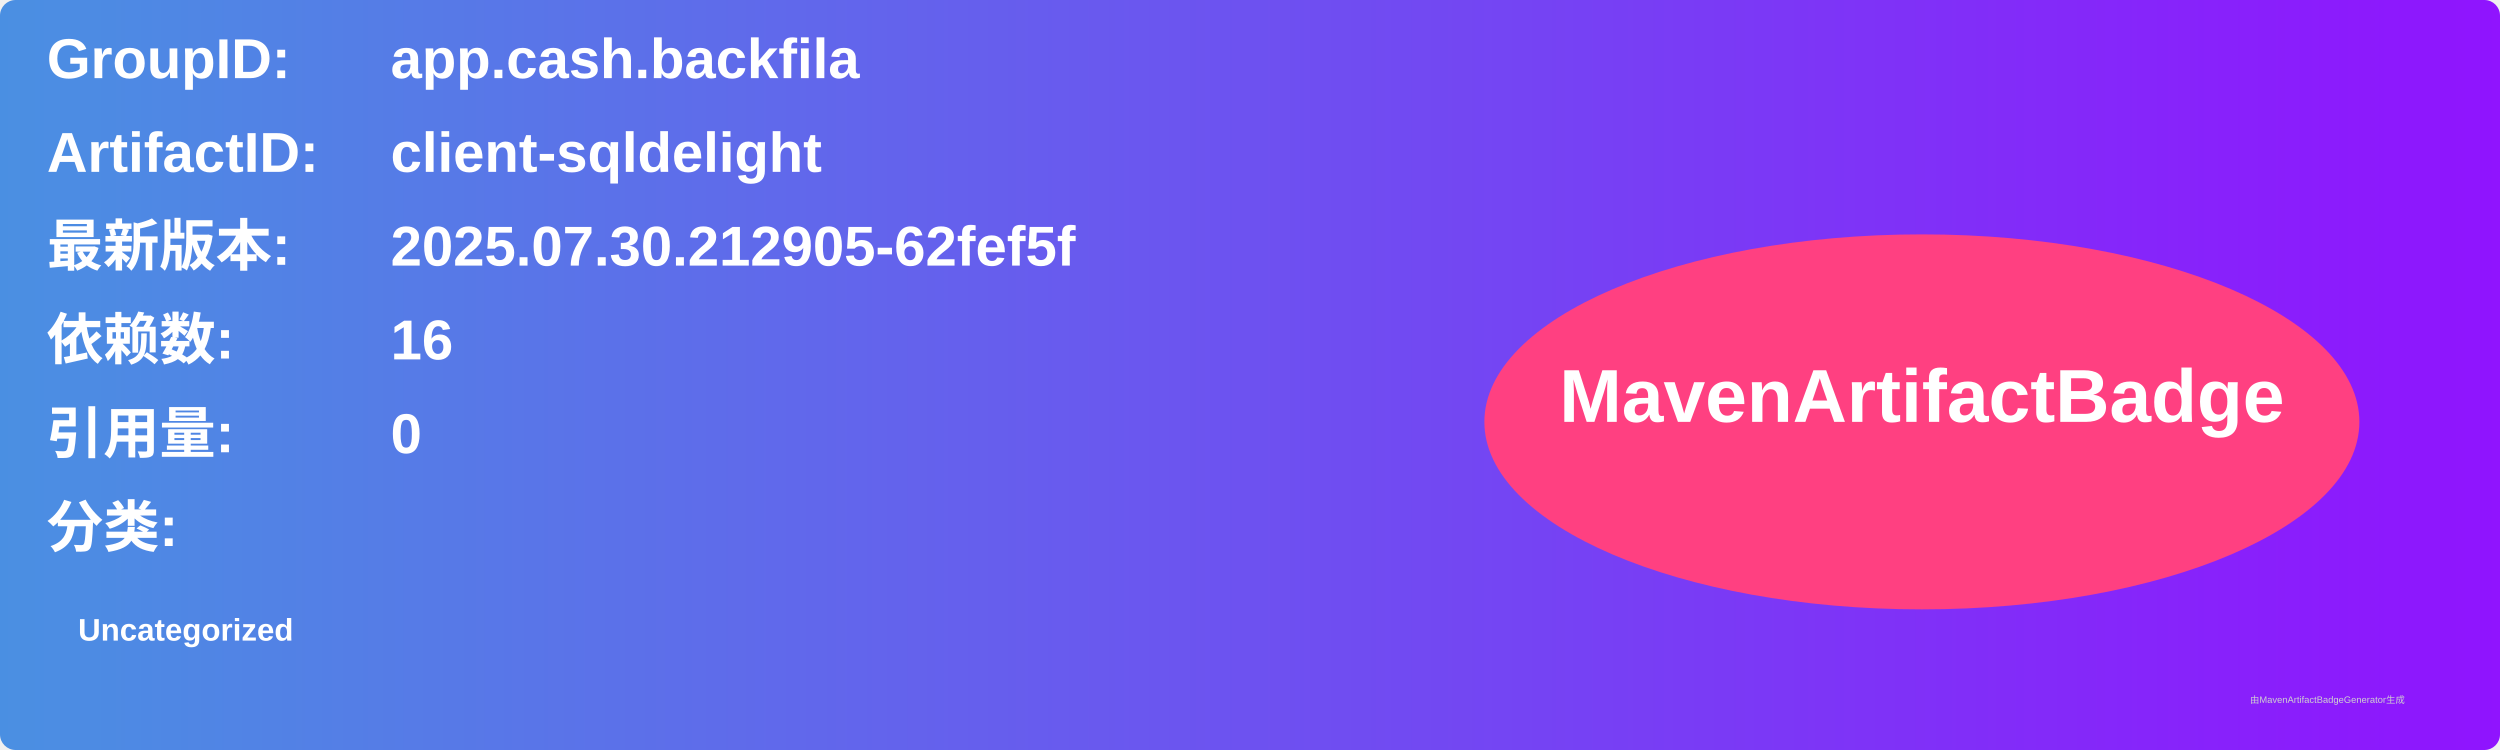
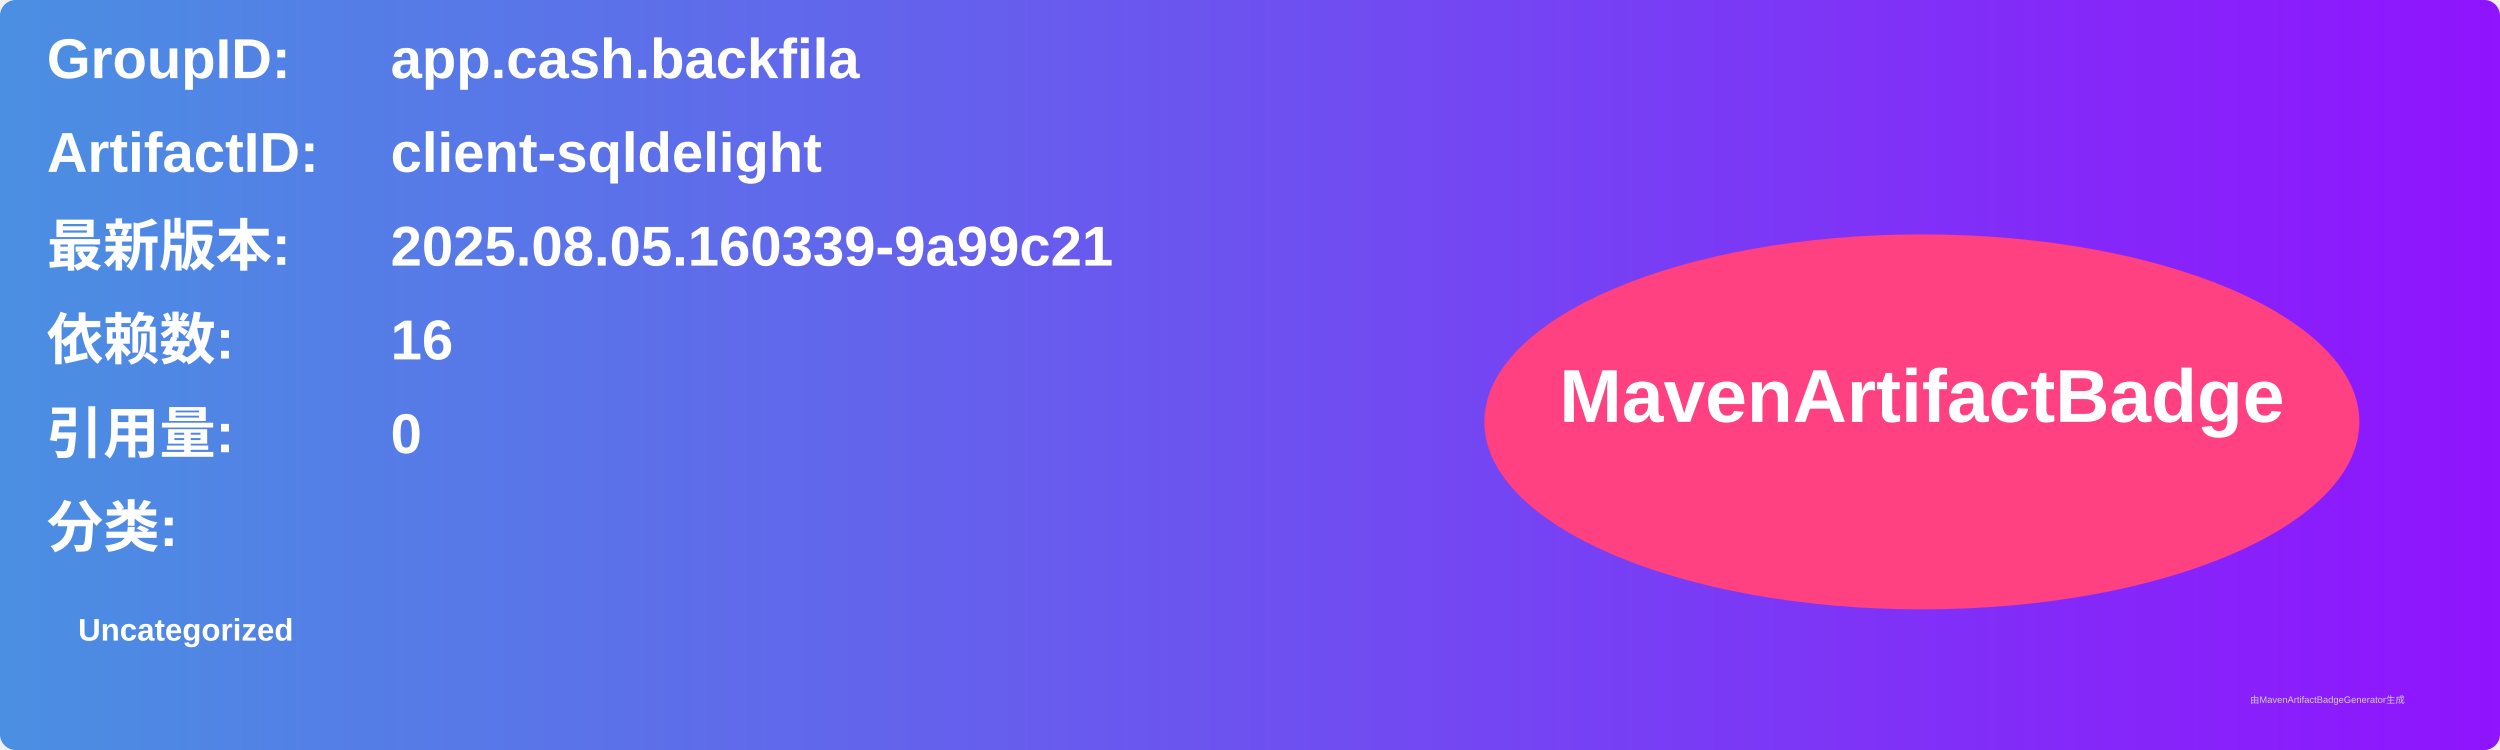
<svg xmlns="http://www.w3.org/2000/svg" width="800" height="240" viewBox="0 0 800 240">
  <linearGradient id="grad" x1="0%" y1="0%" x2="100%" y2="0%">
    <stop offset="0%" stop-color="#4a90e2" />
    <stop offset="100%" stop-color="#9013fe" />
  </linearGradient>
  <rect width="100%" height="100%" rx="5" ry="5" fill="url(#grad)" />
  <g transform="translate(15, 15)">
    <text x="0" y="10" font-family="Arial" font-size="18" fill="white" font-weight="bold" width="260">GroupID:</text>
    <text x="110" y="10" font-family="Arial" font-size="18" fill="white" font-weight="bold" width="460">app.cash.backfila</text>
    <text x="0" y="40" font-family="Arial" font-size="18" fill="white" font-weight="bold" width="260">ArtifactID:</text>
    <text x="110" y="40" font-family="Arial" font-size="18" fill="white" font-weight="bold" width="460">client-sqldelight</text>
    <text x="0" y="70" font-family="Arial" font-size="18" fill="white" font-weight="bold">最新版本:</text>
    <text x="110" y="70" font-family="Arial" font-size="18" fill="white" font-weight="bold">
-       <tspan font-weight="bold">2025.07.30.212905-62fef5f</tspan>
+       <tspan font-weight="bold">2025.08.05.160339-9a99c21</tspan>
    </text>
    <text x="0" y="100" font-family="Arial" font-size="18" fill="white" font-weight="bold">依赖数: </text>
    <text x="110" y="100" font-family="Arial" font-size="18" fill="white">
      <tspan font-weight="bold">16</tspan>
    </text>
    <text x="0" y="130" font-family="Arial" font-size="18" fill="white" font-weight="bold">引用量: </text>
    <text x="110" y="130" font-family="Arial" font-size="18" fill="white">
      <tspan font-weight="bold">0</tspan>
    </text>
    <text x="0" y="160" font-family="Arial" font-size="18" fill="white" font-weight="bold">分类:</text>
    <text x="10" y="190" font-family="Arial" font-size="10" fill="white">
      <tspan font-weight="bold">Uncategorized</tspan>
    </text>
    <ellipse cx="600" cy="120" rx="140" ry="60" fill="#ff4081" />
    <text x="600" y="120" text-anchor="middle" font-family="Arial" font-size="24" fill="white" font-weight="bold">MavenArtifactBadge</text>
  </g>
  <text x="720" y="225" font-family="Arial" font-size="3" fill="#d0d0d0">由MavenArtifactBadgeGenerator生成</text>
</svg>
